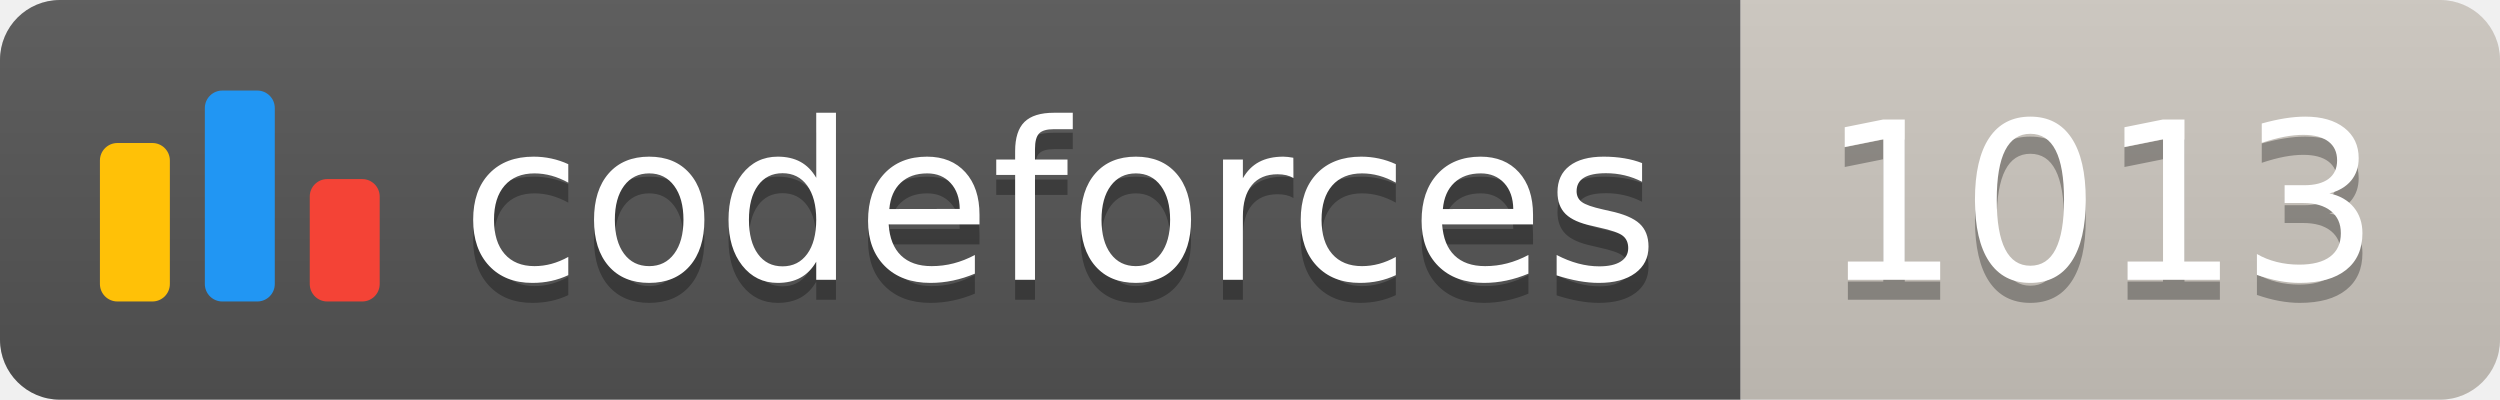
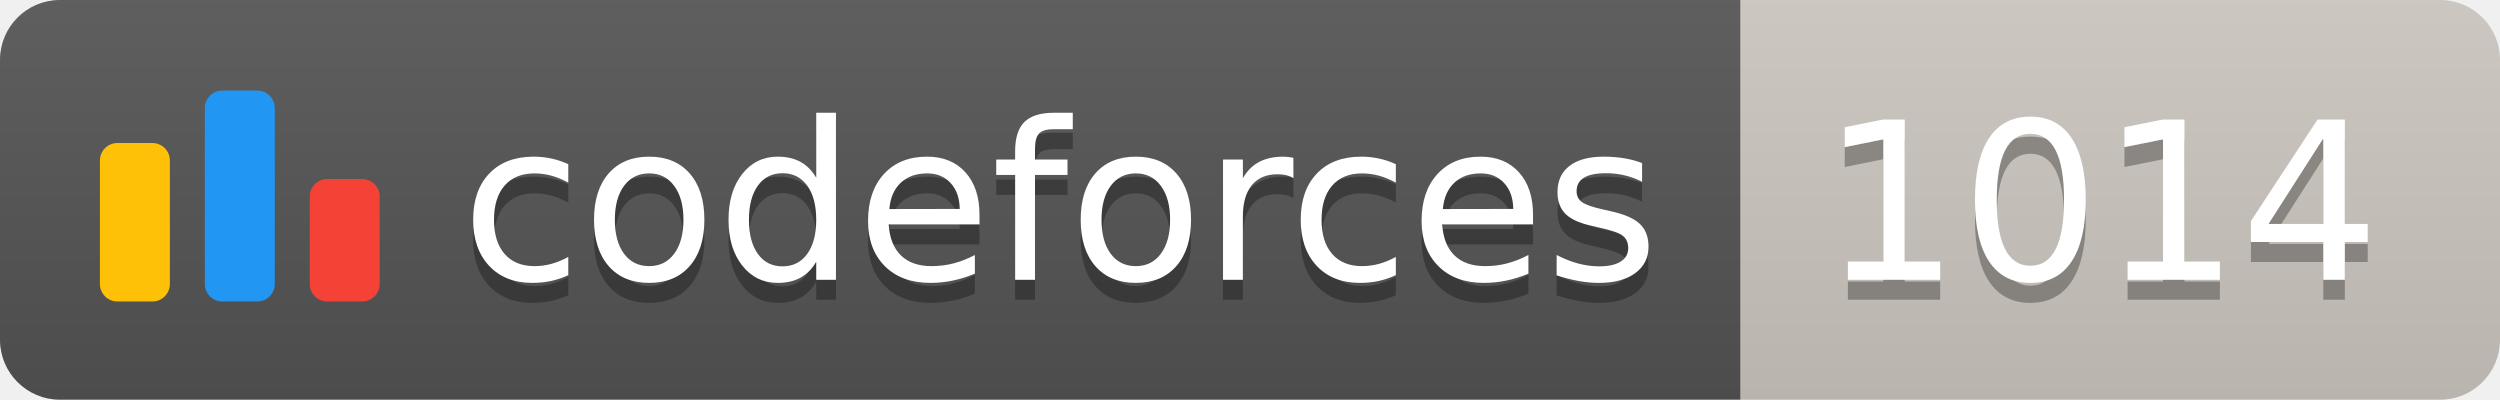
<svg xmlns="http://www.w3.org/2000/svg" width="125.1" height="20">
  <linearGradient id="smooth" x2="0" y2="100%">
    <stop offset="0" stop-color="#bbb" stop-opacity=".1" />
    <stop offset="1" stop-opacity=".1" />
  </linearGradient>
  <clipPath id="round">
    <rect width="125.1" height="20" rx="3" fill="#fff" />
  </clipPath>
  <g clip-path="url(#round)">
    <rect width="87.1" height="20" fill="#555" />
    <rect x="87.1" width="38.0" height="20" fill="#cec8c1" />
    <rect width="125.1" height="20" fill="url(#smooth)" />
  </g>
  <g fill="#fff" text-anchor="middle" font-family="DejaVu Sans,Verdana,Geneva,sans-serif" font-size="110">
    <svg x="5" y="3" class="logo" width="14" height="14" viewBox="0 0 32 25" fill="none">
      <rect y="6" width="8" height="18.125" rx="2" fill="#FFC107" />
      <rect x="24" y="10.125" width="8" height="14" rx="2" fill="#F44336" />
      <rect x="12" width="8" height="24.125" rx="2" fill="#2196F3" />
    </svg>
    <text x="530.5" y="150" fill="#010101" fill-opacity=".3" transform="scale(0.1)" textLength="601.0" lengthAdjust="spacing">codeforces
        </text>
    <text x="530.5" y="140" transform="scale(0.1)" textLength="601.0" lengthAdjust="spacing">codeforces</text>
-     <text x="1051.0" y="150" fill="#010101" fill-opacity=".3" transform="scale(0.1)" textLength="280.0" lengthAdjust="spacing">1013
+     <text x="1051.0" y="150" fill="#010101" fill-opacity=".3" transform="scale(0.1)" textLength="280.0" lengthAdjust="spacing">1014
        </text>
-     <text x="1051.0" y="140" transform="scale(0.1)" textLength="280.0" lengthAdjust="spacing">1013</text>
+     <text x="1051.0" y="140" transform="scale(0.1)" textLength="280.0" lengthAdjust="spacing">1014</text>
  </g>
</svg>
